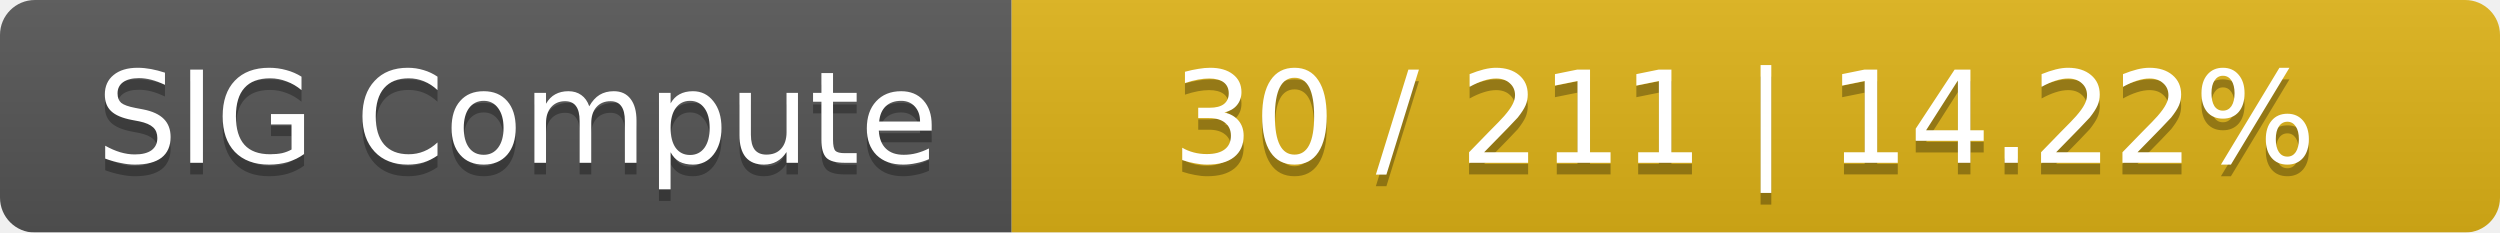
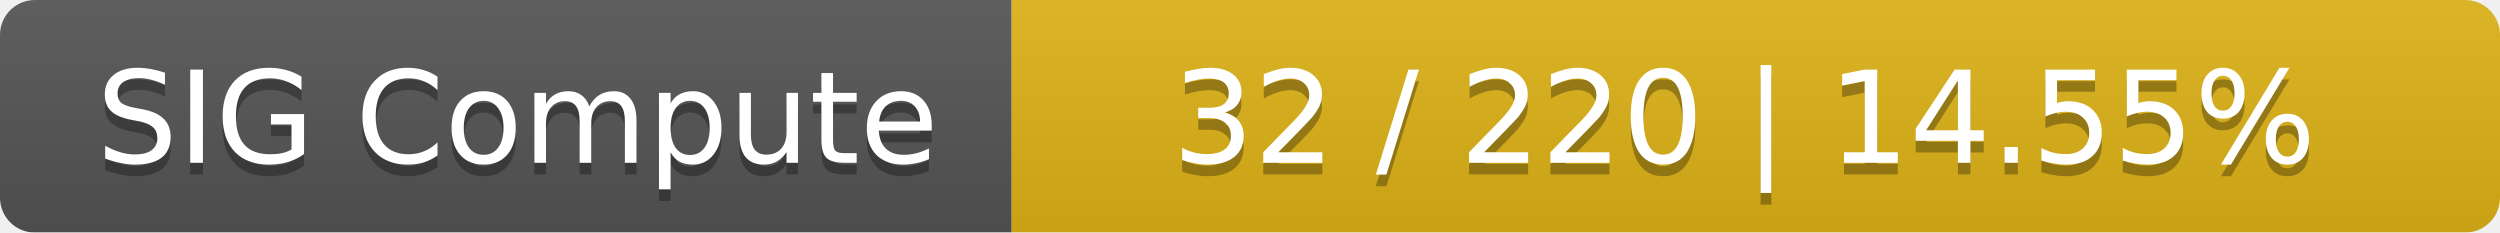
<svg xmlns="http://www.w3.org/2000/svg" width="215" height="20">
  <linearGradient id="smooth" x2="0" y2="100%">
    <stop offset="0" stop-color="#bbb" stop-opacity=".1" />
    <stop offset="1" stop-opacity=".1" />
  </linearGradient>
  <mask id="round">
    <rect width="215" height="20" rx="3" fill="#fff" />
  </mask>
  <g mask="url(#round)">
    <rect width="87" height="20" fill="#555" />
    <rect x="87" width="128" height="20" fill="#dfb317" />
    <rect width="215" height="20" fill="url(#smooth)" />
  </g>
  <g fill="#fff" text-anchor="middle" font-family="DejaVu Sans,Verdana,Geneva,sans-serif" font-size="11">
    <text x="44.5" y="15" fill="#010101" fill-opacity=".3">SIG Compute</text>
    <text x="44.5" y="14">SIG Compute</text>
-     <text x="150" y="15" fill="#010101" fill-opacity=".3">30 / 211    |    14.22%</text>
-     <text x="150" y="14">30 / 211    |    14.22%</text>
+     <text x="150" y="15" fill="#010101" fill-opacity=".3">32 / 220    |    14.55%</text>
+     <text x="150" y="14">32 / 220    |    14.55%</text>
  </g>
</svg>
